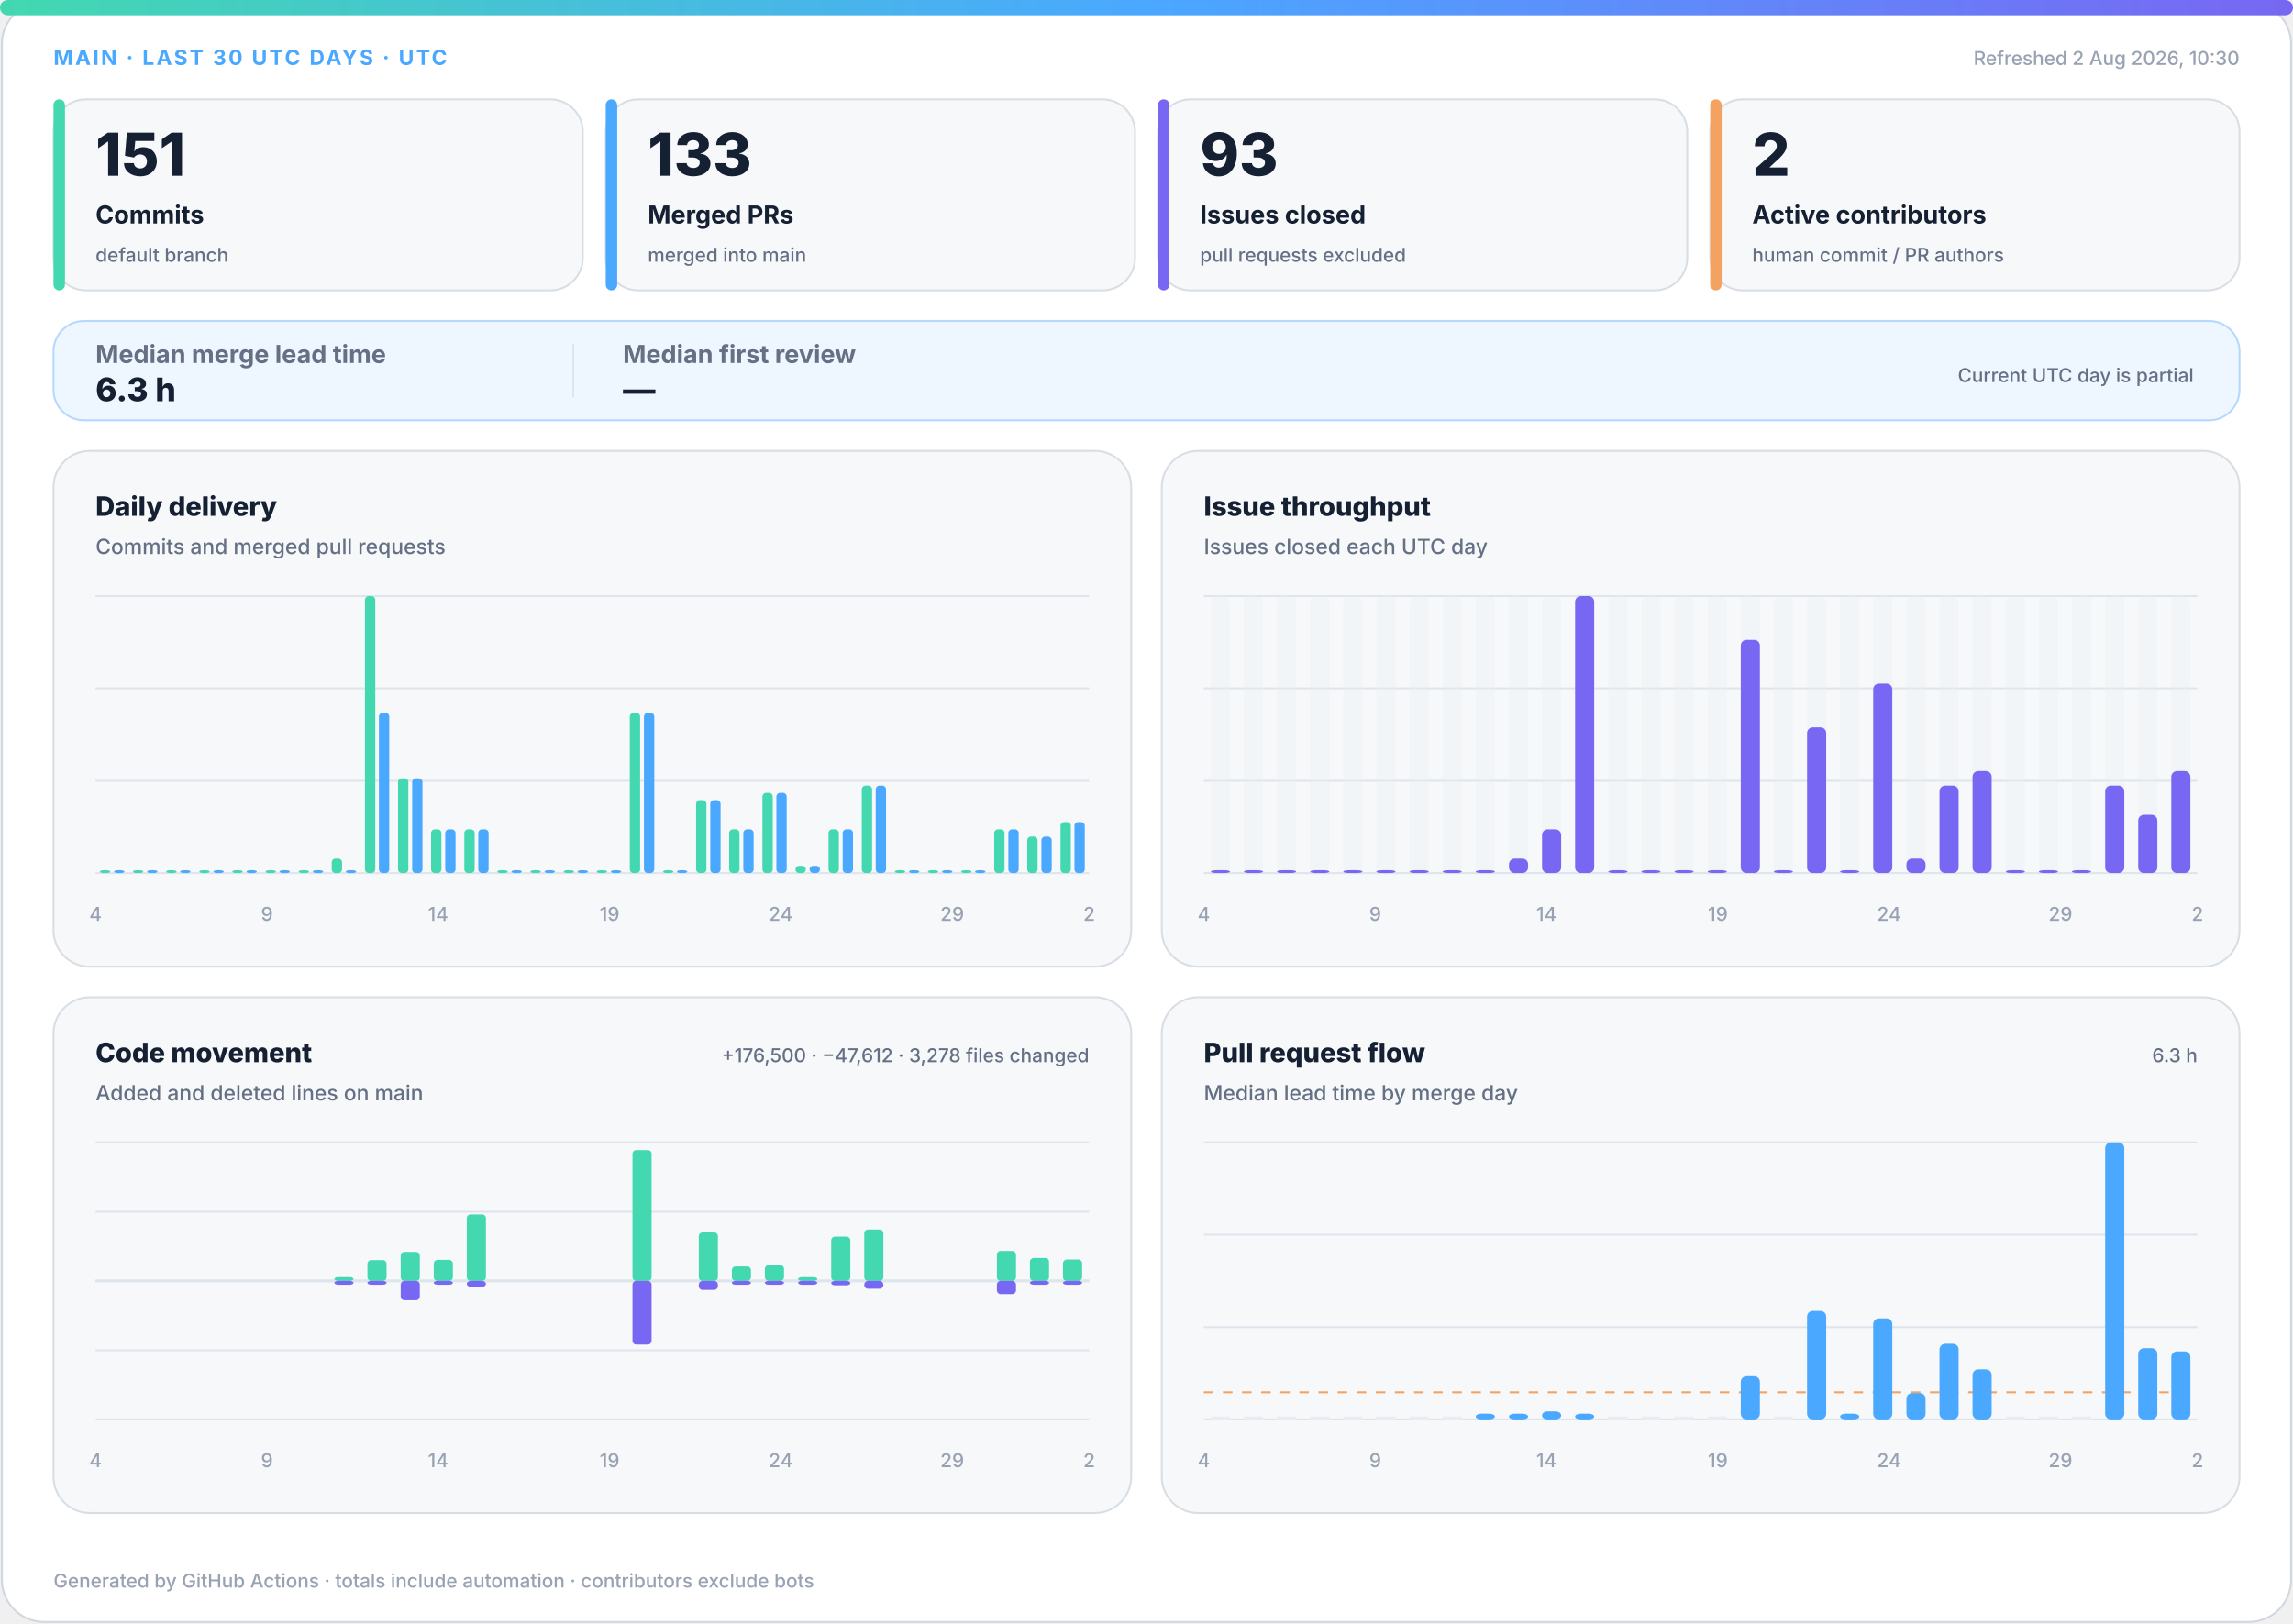
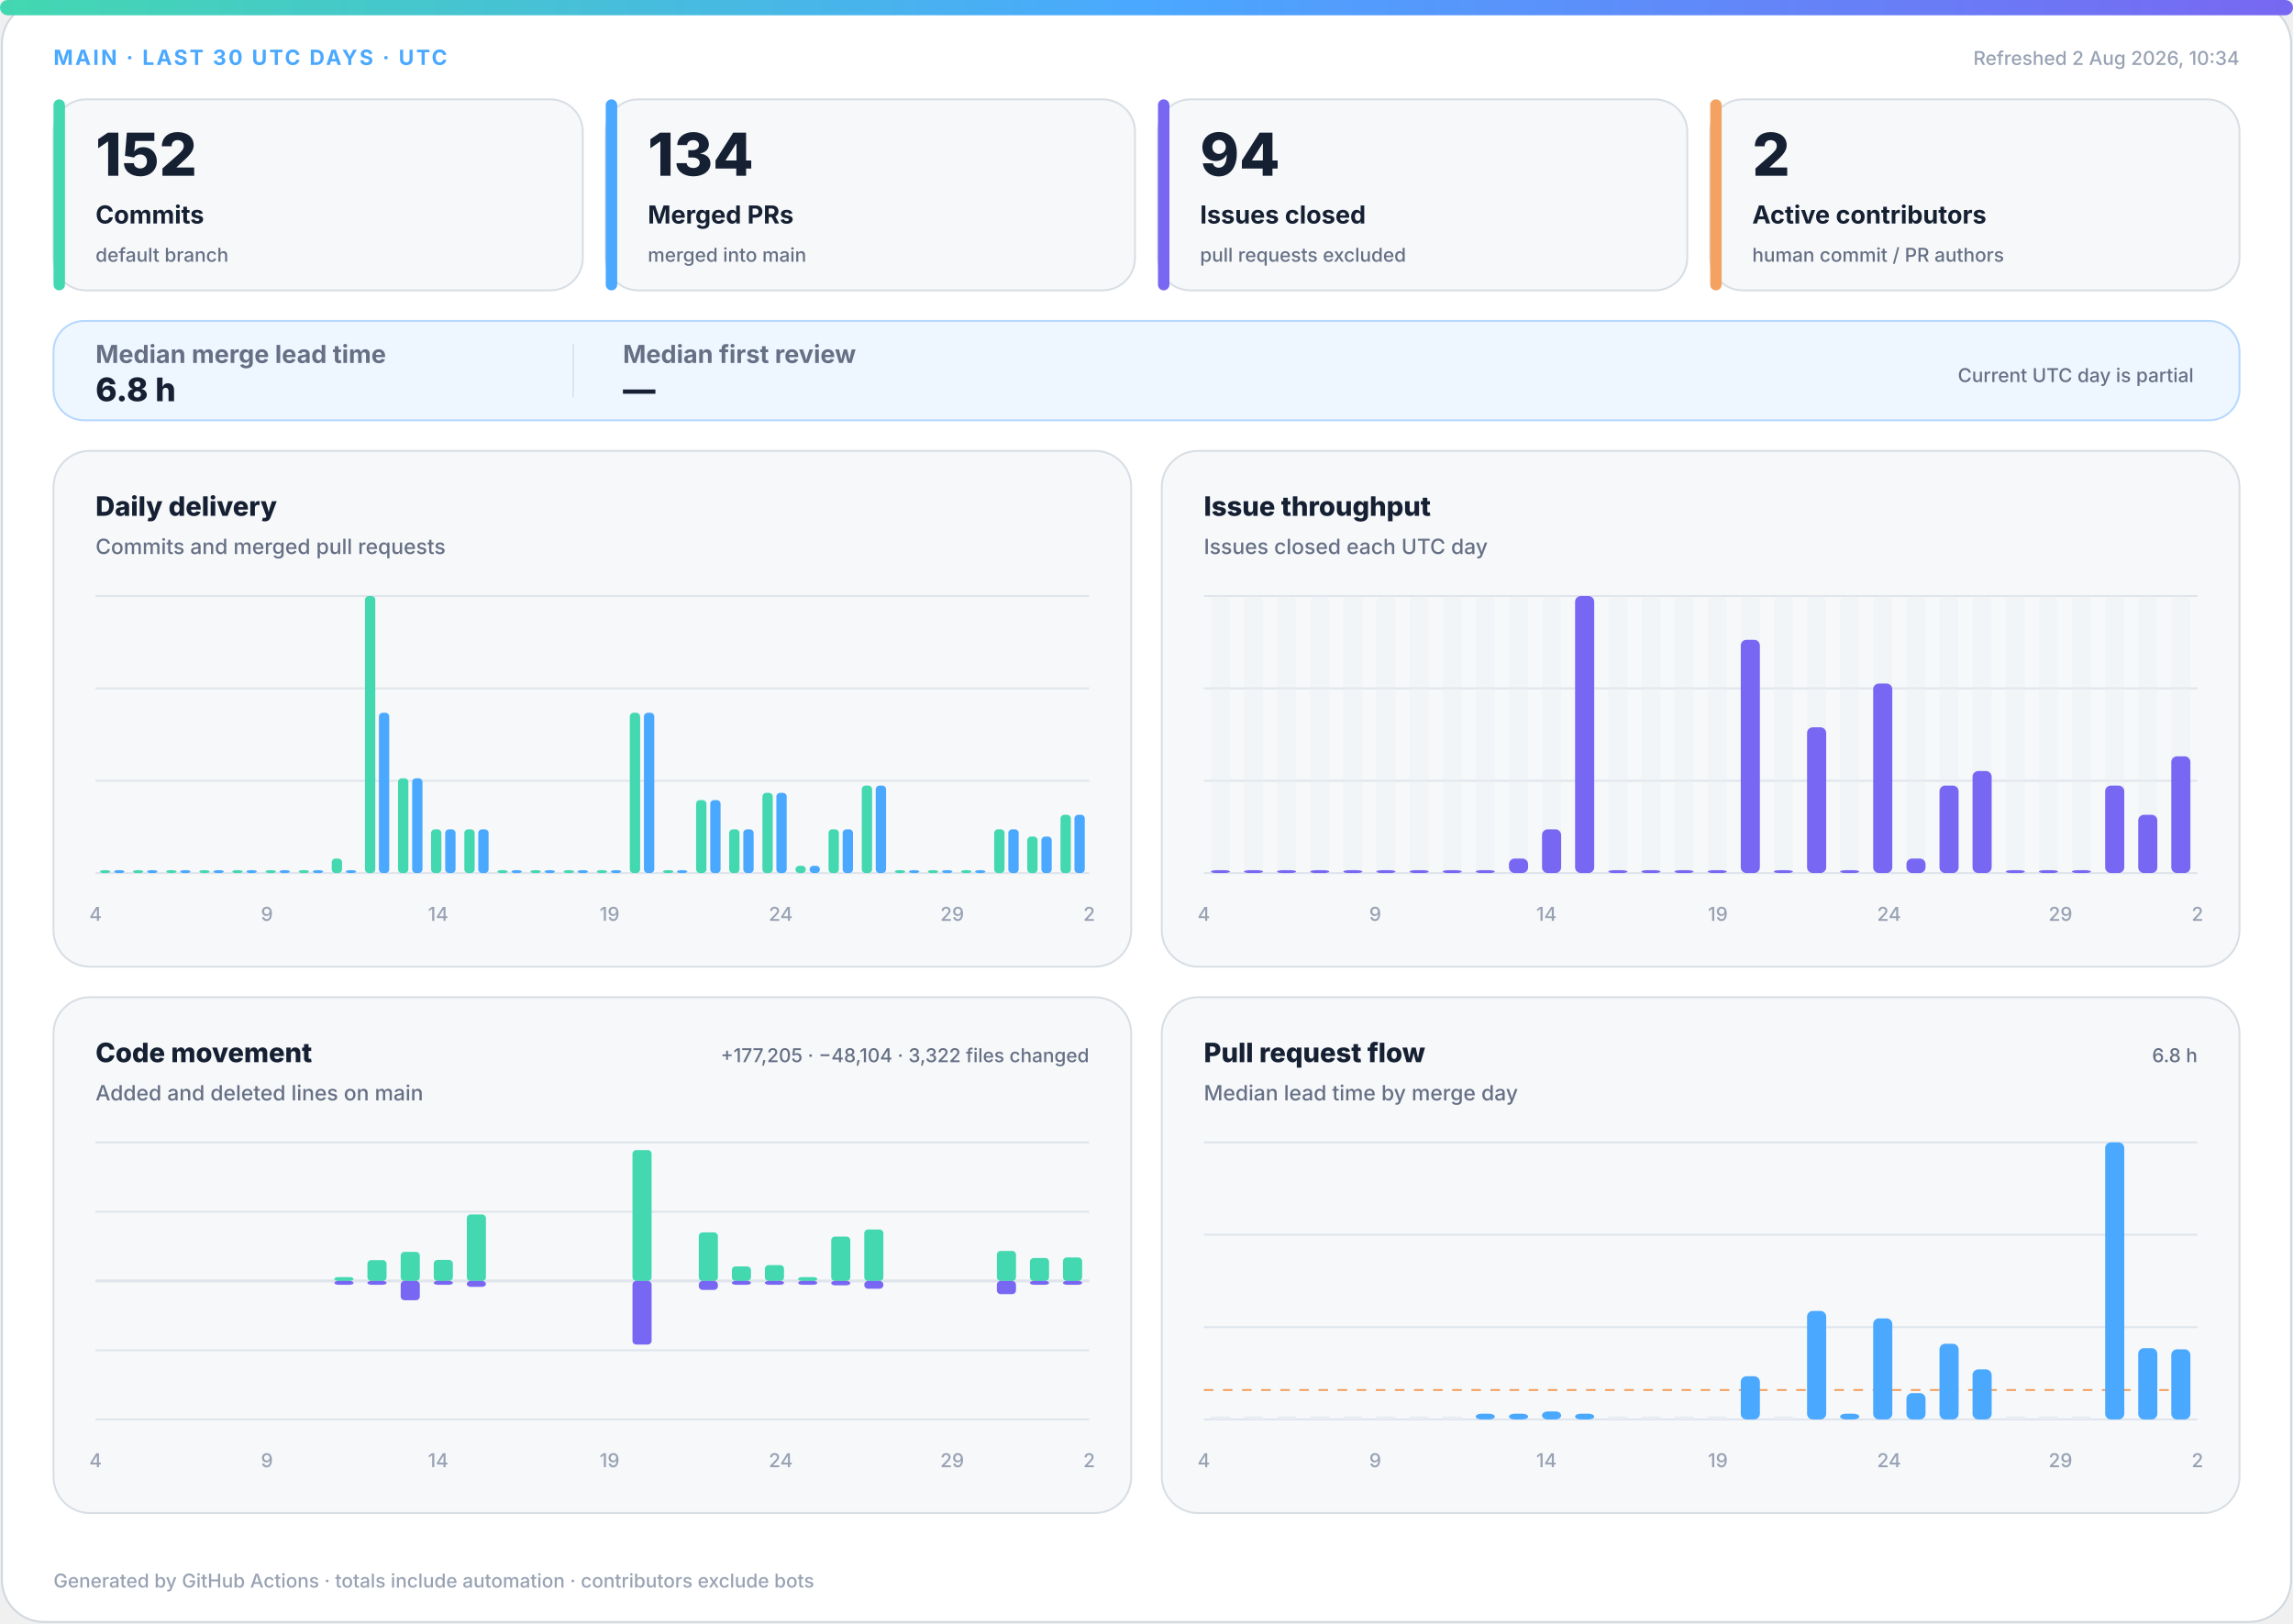
<svg xmlns="http://www.w3.org/2000/svg" width="1200" height="850" viewBox="0 0 1200 850" role="img" aria-labelledby="title desc">
  <defs>
    <linearGradient id="accent" x1="0" y1="0" x2="1" y2="0">
      <stop offset="0%" stop-color="#43d8b0" />
      <stop offset="50%" stop-color="#4aa8ff" />
      <stop offset="100%" stop-color="#7867f2" />
    </linearGradient>
    <linearGradient id="soft" x1="0" y1="0" x2="1" y2="1">
      <stop offset="0%" stop-color="#43d8b0" stop-opacity=".18" />
      <stop offset="100%" stop-color="#7867f2" stop-opacity=".12" />
    </linearGradient>
  </defs>
  <style>
.bg{fill:#fff;stroke:#d0d7de}.surface{fill:#f6f8fa;stroke:#d8dee4}.strong{fill:#eef7ff;stroke:#b6d8ff}.ink{fill:#162033}.muted{fill:#667085}.faint{fill:#98a2b3}.grid{stroke:#dfe5ec}.track{fill:#e7edf3}
.meta{font:750 11px -apple-system,BlinkMacSystemFont,"Segoe UI",sans-serif;letter-spacing:1.1px}.value{font:820 31px -apple-system,BlinkMacSystemFont,"Segoe UI",sans-serif}.label{font:720 13px -apple-system,BlinkMacSystemFont,"Segoe UI",sans-serif}.scope{font:520 10px -apple-system,BlinkMacSystemFont,"Segoe UI",sans-serif}.chart-title{font:760 14px -apple-system,BlinkMacSystemFont,"Segoe UI",sans-serif}.chart-subtitle{font:520 11px -apple-system,BlinkMacSystemFont,"Segoe UI",sans-serif}.small{font:540 10px -apple-system,BlinkMacSystemFont,"Segoe UI",sans-serif}.flow-value{font:780 17px -apple-system,BlinkMacSystemFont,"Segoe UI",sans-serif}
@media(prefers-color-scheme:dark){.bg{fill:#0d1117;stroke:#30363d}.surface{fill:#161b22;stroke:#30363d}.strong{fill:#10263a;stroke:#244d70}.ink{fill:#f0f6fc}.muted{fill:#a7b0bc}.faint{fill:#7d8590}.grid{stroke:#30363d}.track{fill:#27313d}}
</style>
  <rect class="bg" x="1" y="1" width="1198" height="848" rx="22" />
  <rect x="0" y="0" width="1200" height="8" rx="4" fill="url(#accent)" />
  <text class="meta" x="28" y="34" fill="#4aa8ff">MAIN · LAST 30 UTC DAYS · UTC</text>
-   <text class="small faint" x="1172" y="34" text-anchor="end">Refreshed 2 Aug 2026, 10:30</text>
+   <text class="small faint" x="1172" y="34" text-anchor="end">Refreshed 2 Aug 2026, 10:34</text>
  <g>
    <rect class="surface" x="28" y="52" width="277" height="100" rx="17" />
    <rect x="28" y="52" width="6" height="100" rx="3" fill="#43d8b0" />
-     <text class="value ink" x="50" y="92" style="font-size:31px">151</text>
+     <text class="value ink" x="50" y="92" style="font-size:31px">152</text>
    <text class="label ink" x="50" y="117" style="font-size:13px">Commits</text>
    <text class="scope muted" x="50" y="137" style="font-size:10px">default branch</text>
  </g>
  <g>
    <rect class="surface" x="317" y="52" width="277" height="100" rx="17" />
    <rect x="317" y="52" width="6" height="100" rx="3" fill="#4aa8ff" />
-     <text class="value ink" x="339" y="92" style="font-size:31px">133</text>
+     <text class="value ink" x="339" y="92" style="font-size:31px">134</text>
    <text class="label ink" x="339" y="117" style="font-size:13px">Merged PRs</text>
    <text class="scope muted" x="339" y="137" style="font-size:10px">merged into main</text>
  </g>
  <g>
    <rect class="surface" x="606" y="52" width="277" height="100" rx="17" />
    <rect x="606" y="52" width="6" height="100" rx="3" fill="#7867f2" />
-     <text class="value ink" x="628" y="92" style="font-size:31px">93</text>
+     <text class="value ink" x="628" y="92" style="font-size:31px">94</text>
    <text class="label ink" x="628" y="117" style="font-size:13px">Issues closed</text>
    <text class="scope muted" x="628" y="137" style="font-size:10px">pull requests excluded</text>
  </g>
  <g>
    <rect class="surface" x="895" y="52" width="277" height="100" rx="17" />
    <rect x="895" y="52" width="6" height="100" rx="3" fill="#f4a261" />
    <text class="value ink" x="917" y="92" style="font-size:31px">2</text>
    <text class="label ink" x="917" y="117" style="font-size:13px">Active contributors</text>
    <text class="scope muted" x="917" y="137" style="font-size:10px">human commit / PR authors</text>
  </g>
  <g>
    <rect class="strong" x="28" y="168" width="1144" height="52" rx="16" fill="url(#soft)" />
    <text class="label muted" x="50" y="190">Median merge lead time</text>
-     <text class="flow-value ink" x="50" y="210">6.3 h</text>
+     <text class="flow-value ink" x="50" y="210">6.8 h</text>
    <line class="grid" x1="300" y1="180" x2="300" y2="208" />
    <text class="label muted" x="326" y="190">Median first review</text>
    <text class="flow-value ink" x="326" y="210">—</text>
    <text class="scope muted" x="1148" y="200" text-anchor="end">Current UTC day is partial</text>
  </g>
  <g>
    <rect class="surface" x="28" y="236" width="564" height="270" rx="19" />
    <text class="chart-title ink" x="50" y="270">Daily delivery</text>
    <text class="chart-subtitle muted" x="50" y="290">Commits and merged pull requests</text>
    <line class="grid" x1="50" y1="312.0" x2="570" y2="312.0" />
    <line class="grid" x1="50" y1="360.3" x2="570" y2="360.3" />
    <line class="grid" x1="50" y1="408.7" x2="570" y2="408.7" />
    <line class="grid" x1="50" y1="457.0" x2="570" y2="457.0" />
    <rect x="52.3" y="455.5" width="5.4" height="1.5" rx="2" fill="#43d8b0" />
    <rect x="59.7" y="455.5" width="5.4" height="1.5" rx="2" fill="#4aa8ff" />
    <rect x="69.6" y="455.5" width="5.4" height="1.5" rx="2" fill="#43d8b0" />
    <rect x="77.0" y="455.5" width="5.4" height="1.5" rx="2" fill="#4aa8ff" />
    <rect x="87.0" y="455.5" width="5.4" height="1.5" rx="2" fill="#43d8b0" />
    <rect x="94.3" y="455.5" width="5.4" height="1.5" rx="2" fill="#4aa8ff" />
    <rect x="104.3" y="455.5" width="5.4" height="1.5" rx="2" fill="#43d8b0" />
    <rect x="111.7" y="455.5" width="5.4" height="1.5" rx="2" fill="#4aa8ff" />
    <rect x="121.6" y="455.5" width="5.4" height="1.5" rx="2" fill="#43d8b0" />
    <rect x="129.0" y="455.5" width="5.4" height="1.5" rx="2" fill="#4aa8ff" />
    <rect x="139.0" y="455.5" width="5.4" height="1.5" rx="2" fill="#43d8b0" />
    <rect x="146.3" y="455.5" width="5.4" height="1.5" rx="2" fill="#4aa8ff" />
    <rect x="156.3" y="455.5" width="5.4" height="1.5" rx="2" fill="#43d8b0" />
    <rect x="163.7" y="455.5" width="5.4" height="1.5" rx="2" fill="#4aa8ff" />
    <rect x="173.6" y="449.4" width="5.4" height="7.6" rx="2" fill="#43d8b0" />
    <rect x="181.0" y="455.5" width="5.4" height="1.5" rx="2" fill="#4aa8ff" />
    <rect x="191.0" y="312.0" width="5.4" height="145.0" rx="2" fill="#43d8b0" />
    <rect x="198.3" y="373.1" width="5.4" height="83.9" rx="2" fill="#4aa8ff" />
    <rect x="208.3" y="407.4" width="5.4" height="49.6" rx="2" fill="#43d8b0" />
    <rect x="215.7" y="407.4" width="5.4" height="49.6" rx="2" fill="#4aa8ff" />
    <rect x="225.6" y="434.1" width="5.4" height="22.9" rx="2" fill="#43d8b0" />
    <rect x="233.0" y="434.1" width="5.4" height="22.9" rx="2" fill="#4aa8ff" />
    <rect x="243.0" y="434.1" width="5.4" height="22.9" rx="2" fill="#43d8b0" />
    <rect x="250.3" y="434.1" width="5.4" height="22.9" rx="2" fill="#4aa8ff" />
    <rect x="260.3" y="455.5" width="5.4" height="1.5" rx="2" fill="#43d8b0" />
    <rect x="267.7" y="455.5" width="5.4" height="1.5" rx="2" fill="#4aa8ff" />
    <rect x="277.6" y="455.5" width="5.4" height="1.5" rx="2" fill="#43d8b0" />
    <rect x="285.0" y="455.5" width="5.4" height="1.5" rx="2" fill="#4aa8ff" />
    <rect x="295.0" y="455.5" width="5.4" height="1.5" rx="2" fill="#43d8b0" />
    <rect x="302.3" y="455.5" width="5.4" height="1.5" rx="2" fill="#4aa8ff" />
    <rect x="312.3" y="455.5" width="5.4" height="1.5" rx="2" fill="#43d8b0" />
    <rect x="319.7" y="455.5" width="5.4" height="1.5" rx="2" fill="#4aa8ff" />
    <rect x="329.6" y="373.1" width="5.4" height="83.9" rx="2" fill="#43d8b0" />
    <rect x="337.0" y="373.1" width="5.4" height="83.9" rx="2" fill="#4aa8ff" />
    <rect x="347.0" y="455.5" width="5.4" height="1.5" rx="2" fill="#43d8b0" />
    <rect x="354.3" y="455.5" width="5.4" height="1.5" rx="2" fill="#4aa8ff" />
    <rect x="364.3" y="418.8" width="5.4" height="38.2" rx="2" fill="#43d8b0" />
    <rect x="371.7" y="418.8" width="5.4" height="38.2" rx="2" fill="#4aa8ff" />
    <rect x="381.6" y="434.1" width="5.4" height="22.9" rx="2" fill="#43d8b0" />
    <rect x="389.0" y="434.1" width="5.4" height="22.9" rx="2" fill="#4aa8ff" />
    <rect x="399.0" y="415.0" width="5.4" height="42.0" rx="2" fill="#43d8b0" />
    <rect x="406.3" y="415.0" width="5.4" height="42.0" rx="2" fill="#4aa8ff" />
    <rect x="416.3" y="453.2" width="5.4" height="3.8" rx="2" fill="#43d8b0" />
    <rect x="423.7" y="453.2" width="5.4" height="3.8" rx="2" fill="#4aa8ff" />
    <rect x="433.6" y="434.1" width="5.4" height="22.9" rx="2" fill="#43d8b0" />
    <rect x="441.0" y="434.1" width="5.4" height="22.9" rx="2" fill="#4aa8ff" />
    <rect x="451.0" y="411.2" width="5.4" height="45.8" rx="2" fill="#43d8b0" />
    <rect x="458.3" y="411.2" width="5.4" height="45.8" rx="2" fill="#4aa8ff" />
    <rect x="468.3" y="455.5" width="5.4" height="1.5" rx="2" fill="#43d8b0" />
    <rect x="475.7" y="455.5" width="5.4" height="1.5" rx="2" fill="#4aa8ff" />
    <rect x="485.6" y="455.5" width="5.4" height="1.5" rx="2" fill="#43d8b0" />
    <rect x="493.0" y="455.5" width="5.4" height="1.5" rx="2" fill="#4aa8ff" />
    <rect x="503.0" y="455.5" width="5.4" height="1.5" rx="2" fill="#43d8b0" />
    <rect x="510.3" y="455.5" width="5.4" height="1.5" rx="2" fill="#4aa8ff" />
    <rect x="520.3" y="434.1" width="5.4" height="22.9" rx="2" fill="#43d8b0" />
    <rect x="527.7" y="434.1" width="5.4" height="22.9" rx="2" fill="#4aa8ff" />
    <rect x="537.6" y="437.9" width="5.4" height="19.1" rx="2" fill="#43d8b0" />
    <rect x="545.0" y="437.9" width="5.4" height="19.1" rx="2" fill="#4aa8ff" />
-     <rect x="555.0" y="430.3" width="5.4" height="26.7" rx="2" fill="#43d8b0" />
-     <rect x="562.3" y="430.3" width="5.4" height="26.7" rx="2" fill="#4aa8ff" />
+     <rect x="555.0" y="426.5" width="5.4" height="30.5" rx="2" fill="#43d8b0" />
+     <rect x="562.3" y="426.5" width="5.4" height="30.5" rx="2" fill="#4aa8ff" />
    <text class="small faint" x="50.0" y="482" text-anchor="middle">4</text>
    <text class="small faint" x="139.7" y="482" text-anchor="middle">9</text>
    <text class="small faint" x="229.3" y="482" text-anchor="middle">14</text>
    <text class="small faint" x="319.0" y="482" text-anchor="middle">19</text>
    <text class="small faint" x="408.6" y="482" text-anchor="middle">24</text>
    <text class="small faint" x="498.3" y="482" text-anchor="middle">29</text>
    <text class="small faint" x="570.0" y="482" text-anchor="middle">2</text>
  </g>
  <g>
    <rect class="surface" x="608" y="236" width="564" height="270" rx="19" />
    <text class="chart-title ink" x="630" y="270">Issue throughput</text>
    <text class="chart-subtitle muted" x="630" y="290">Issues closed each UTC day</text>
    <line class="grid" x1="630" y1="312.0" x2="1150" y2="312.0" />
    <line class="grid" x1="630" y1="360.3" x2="1150" y2="360.3" />
    <line class="grid" x1="630" y1="408.7" x2="1150" y2="408.7" />
    <line class="grid" x1="630" y1="457.0" x2="1150" y2="457.0" />
    <g>
      <rect class="track" x="633.7" y="312" width="10.0" height="145" rx="3" opacity=".3" />
      <rect x="633.7" y="455.5" width="10.0" height="1.5" rx="3" fill="#7867f2" />
    </g>
    <g>
      <rect class="track" x="651.0" y="312" width="10.0" height="145" rx="3" opacity=".3" />
      <rect x="651.0" y="455.5" width="10.0" height="1.5" rx="3" fill="#7867f2" />
    </g>
    <g>
      <rect class="track" x="668.3" y="312" width="10.0" height="145" rx="3" opacity=".3" />
      <rect x="668.3" y="455.5" width="10.0" height="1.5" rx="3" fill="#7867f2" />
    </g>
    <g>
      <rect class="track" x="685.7" y="312" width="10.0" height="145" rx="3" opacity=".3" />
      <rect x="685.7" y="455.5" width="10.0" height="1.5" rx="3" fill="#7867f2" />
    </g>
    <g>
      <rect class="track" x="703.0" y="312" width="10.0" height="145" rx="3" opacity=".3" />
      <rect x="703.0" y="455.5" width="10.0" height="1.5" rx="3" fill="#7867f2" />
    </g>
    <g>
      <rect class="track" x="720.3" y="312" width="10.0" height="145" rx="3" opacity=".3" />
      <rect x="720.3" y="455.5" width="10.0" height="1.5" rx="3" fill="#7867f2" />
    </g>
    <g>
      <rect class="track" x="737.7" y="312" width="10.0" height="145" rx="3" opacity=".3" />
      <rect x="737.7" y="455.5" width="10.0" height="1.5" rx="3" fill="#7867f2" />
    </g>
    <g>
      <rect class="track" x="755.0" y="312" width="10.0" height="145" rx="3" opacity=".3" />
      <rect x="755.0" y="455.5" width="10.0" height="1.5" rx="3" fill="#7867f2" />
    </g>
    <g>
      <rect class="track" x="772.3" y="312" width="10.0" height="145" rx="3" opacity=".3" />
      <rect x="772.3" y="455.5" width="10.0" height="1.5" rx="3" fill="#7867f2" />
    </g>
    <g>
      <rect class="track" x="789.7" y="312" width="10.0" height="145" rx="3" opacity=".3" />
      <rect x="789.7" y="449.4" width="10.0" height="7.6" rx="3" fill="#7867f2" />
    </g>
    <g>
      <rect class="track" x="807.0" y="312" width="10.0" height="145" rx="3" opacity=".3" />
      <rect x="807.0" y="434.1" width="10.0" height="22.9" rx="3" fill="#7867f2" />
    </g>
    <g>
      <rect class="track" x="824.3" y="312" width="10.0" height="145" rx="3" opacity=".3" />
      <rect x="824.3" y="312.0" width="10.0" height="145.0" rx="3" fill="#7867f2" />
    </g>
    <g>
      <rect class="track" x="841.7" y="312" width="10.0" height="145" rx="3" opacity=".3" />
      <rect x="841.7" y="455.5" width="10.0" height="1.5" rx="3" fill="#7867f2" />
    </g>
    <g>
      <rect class="track" x="859.0" y="312" width="10.0" height="145" rx="3" opacity=".3" />
      <rect x="859.0" y="455.5" width="10.0" height="1.5" rx="3" fill="#7867f2" />
    </g>
    <g>
      <rect class="track" x="876.3" y="312" width="10.0" height="145" rx="3" opacity=".3" />
      <rect x="876.3" y="455.5" width="10.0" height="1.5" rx="3" fill="#7867f2" />
    </g>
    <g>
      <rect class="track" x="893.7" y="312" width="10.0" height="145" rx="3" opacity=".3" />
      <rect x="893.7" y="455.5" width="10.0" height="1.5" rx="3" fill="#7867f2" />
    </g>
    <g>
      <rect class="track" x="911.0" y="312" width="10.0" height="145" rx="3" opacity=".3" />
      <rect x="911.0" y="334.9" width="10.0" height="122.1" rx="3" fill="#7867f2" />
    </g>
    <g>
      <rect class="track" x="928.3" y="312" width="10.0" height="145" rx="3" opacity=".3" />
      <rect x="928.3" y="455.5" width="10.0" height="1.5" rx="3" fill="#7867f2" />
    </g>
    <g>
      <rect class="track" x="945.7" y="312" width="10.0" height="145" rx="3" opacity=".3" />
      <rect x="945.7" y="380.7" width="10.0" height="76.3" rx="3" fill="#7867f2" />
    </g>
    <g>
      <rect class="track" x="963.0" y="312" width="10.0" height="145" rx="3" opacity=".3" />
      <rect x="963.0" y="455.5" width="10.0" height="1.5" rx="3" fill="#7867f2" />
    </g>
    <g>
      <rect class="track" x="980.3" y="312" width="10.0" height="145" rx="3" opacity=".3" />
      <rect x="980.3" y="357.8" width="10.0" height="99.2" rx="3" fill="#7867f2" />
    </g>
    <g>
      <rect class="track" x="997.7" y="312" width="10.0" height="145" rx="3" opacity=".3" />
      <rect x="997.7" y="449.4" width="10.0" height="7.6" rx="3" fill="#7867f2" />
    </g>
    <g>
      <rect class="track" x="1015.0" y="312" width="10.0" height="145" rx="3" opacity=".3" />
      <rect x="1015.0" y="411.2" width="10.0" height="45.8" rx="3" fill="#7867f2" />
    </g>
    <g>
      <rect class="track" x="1032.3" y="312" width="10.0" height="145" rx="3" opacity=".3" />
      <rect x="1032.3" y="403.6" width="10.0" height="53.4" rx="3" fill="#7867f2" />
    </g>
    <g>
      <rect class="track" x="1049.7" y="312" width="10.0" height="145" rx="3" opacity=".3" />
      <rect x="1049.7" y="455.5" width="10.0" height="1.5" rx="3" fill="#7867f2" />
    </g>
    <g>
      <rect class="track" x="1067.0" y="312" width="10.0" height="145" rx="3" opacity=".3" />
      <rect x="1067.0" y="455.5" width="10.0" height="1.5" rx="3" fill="#7867f2" />
    </g>
    <g>
      <rect class="track" x="1084.3" y="312" width="10.0" height="145" rx="3" opacity=".3" />
      <rect x="1084.3" y="455.5" width="10.0" height="1.5" rx="3" fill="#7867f2" />
    </g>
    <g>
      <rect class="track" x="1101.7" y="312" width="10.0" height="145" rx="3" opacity=".3" />
      <rect x="1101.7" y="411.2" width="10.0" height="45.8" rx="3" fill="#7867f2" />
    </g>
    <g>
      <rect class="track" x="1119.0" y="312" width="10.0" height="145" rx="3" opacity=".3" />
      <rect x="1119.0" y="426.5" width="10.0" height="30.5" rx="3" fill="#7867f2" />
    </g>
    <g>
      <rect class="track" x="1136.3" y="312" width="10.0" height="145" rx="3" opacity=".3" />
-       <rect x="1136.3" y="403.6" width="10.0" height="53.4" rx="3" fill="#7867f2" />
+       <rect x="1136.3" y="395.9" width="10.0" height="61.1" rx="3" fill="#7867f2" />
    </g>
    <text class="small faint" x="630.0" y="482" text-anchor="middle">4</text>
    <text class="small faint" x="719.7" y="482" text-anchor="middle">9</text>
    <text class="small faint" x="809.3" y="482" text-anchor="middle">14</text>
    <text class="small faint" x="899.0" y="482" text-anchor="middle">19</text>
    <text class="small faint" x="988.6" y="482" text-anchor="middle">24</text>
    <text class="small faint" x="1078.3" y="482" text-anchor="middle">29</text>
    <text class="small faint" x="1150.0" y="482" text-anchor="middle">2</text>
  </g>
  <g>
    <rect class="surface" x="28" y="522" width="564" height="270" rx="19" />
    <text class="chart-title ink" x="50" y="556">Code movement</text>
    <text class="chart-subtitle muted" x="50" y="576">Added and deleted lines on main</text>
-     <text class="small muted" x="570" y="556" text-anchor="end">+176,500 · −47,612 · 3,278 files changed</text>
+     <text class="small muted" x="570" y="556" text-anchor="end">+177,205 · −48,104 · 3,322 files changed</text>
    <line class="grid" x1="50" y1="598.0" x2="570" y2="598.0" />
    <line class="grid" x1="50" y1="634.3" x2="570" y2="634.3" />
    <line class="grid" x1="50" y1="670.5" x2="570" y2="670.5" />
    <line class="grid" x1="50" y1="706.8" x2="570" y2="706.8" />
    <line class="grid" x1="50" y1="743.0" x2="570" y2="743.0" />
    <line class="grid" x1="50" y1="670.5" x2="570" y2="670.5" stroke-width="1.5" />
    <rect x="53.7" y="670.5" width="10.0" height="0.0" rx="2" fill="#43d8b0" />
    <rect x="53.7" y="670.5" width="10.0" height="0.0" rx="2" fill="#7867f2" />
    <rect x="71.0" y="670.5" width="10.0" height="0.0" rx="2" fill="#43d8b0" />
    <rect x="71.0" y="670.5" width="10.0" height="0.0" rx="2" fill="#7867f2" />
    <rect x="88.3" y="670.5" width="10.0" height="0.0" rx="2" fill="#43d8b0" />
    <rect x="88.3" y="670.5" width="10.0" height="0.0" rx="2" fill="#7867f2" />
    <rect x="105.7" y="670.5" width="10.0" height="0.0" rx="2" fill="#43d8b0" />
    <rect x="105.7" y="670.5" width="10.0" height="0.0" rx="2" fill="#7867f2" />
    <rect x="123.0" y="670.5" width="10.0" height="0.0" rx="2" fill="#43d8b0" />
    <rect x="123.0" y="670.5" width="10.0" height="0.0" rx="2" fill="#7867f2" />
    <rect x="140.3" y="670.5" width="10.0" height="0.0" rx="2" fill="#43d8b0" />
    <rect x="140.3" y="670.5" width="10.0" height="0.0" rx="2" fill="#7867f2" />
    <rect x="157.7" y="670.5" width="10.0" height="0.0" rx="2" fill="#43d8b0" />
    <rect x="157.7" y="670.5" width="10.0" height="0.0" rx="2" fill="#7867f2" />
    <rect x="175.0" y="668.5" width="10.0" height="2.0" rx="2" fill="#43d8b0" />
    <rect x="175.0" y="670.5" width="10.0" height="2.0" rx="2" fill="#7867f2" />
    <rect x="192.3" y="659.6" width="10.0" height="10.9" rx="2" fill="#43d8b0" />
    <rect x="192.3" y="670.5" width="10.0" height="2.0" rx="2" fill="#7867f2" />
    <rect x="209.7" y="655.3" width="10.0" height="15.2" rx="2" fill="#43d8b0" />
    <rect x="209.7" y="670.5" width="10.0" height="10.1" rx="2" fill="#7867f2" />
    <rect x="227.0" y="659.5" width="10.0" height="11.0" rx="2" fill="#43d8b0" />
    <rect x="227.0" y="670.5" width="10.0" height="2.0" rx="2" fill="#7867f2" />
    <rect x="244.3" y="635.7" width="10.0" height="34.8" rx="2" fill="#43d8b0" />
    <rect x="244.3" y="670.5" width="10.0" height="3.1" rx="2" fill="#7867f2" />
    <rect x="261.7" y="670.5" width="10.0" height="0.0" rx="2" fill="#43d8b0" />
    <rect x="261.7" y="670.5" width="10.0" height="0.0" rx="2" fill="#7867f2" />
    <rect x="279.0" y="670.5" width="10.0" height="0.0" rx="2" fill="#43d8b0" />
    <rect x="279.0" y="670.5" width="10.0" height="0.0" rx="2" fill="#7867f2" />
    <rect x="296.3" y="670.5" width="10.0" height="0.0" rx="2" fill="#43d8b0" />
    <rect x="296.3" y="670.5" width="10.0" height="0.0" rx="2" fill="#7867f2" />
    <rect x="313.7" y="670.5" width="10.0" height="0.0" rx="2" fill="#43d8b0" />
    <rect x="313.7" y="670.5" width="10.0" height="0.0" rx="2" fill="#7867f2" />
    <rect x="331.0" y="602.0" width="10.0" height="68.5" rx="2" fill="#43d8b0" />
    <rect x="331.0" y="670.5" width="10.0" height="33.3" rx="2" fill="#7867f2" />
    <rect x="348.3" y="670.5" width="10.0" height="0.0" rx="2" fill="#43d8b0" />
    <rect x="348.3" y="670.5" width="10.0" height="0.0" rx="2" fill="#7867f2" />
    <rect x="365.7" y="645.1" width="10.0" height="25.4" rx="2" fill="#43d8b0" />
    <rect x="365.7" y="670.5" width="10.0" height="4.7" rx="2" fill="#7867f2" />
    <rect x="383.0" y="662.9" width="10.0" height="7.6" rx="2" fill="#43d8b0" />
    <rect x="383.0" y="670.5" width="10.0" height="2.0" rx="2" fill="#7867f2" />
    <rect x="400.3" y="662.2" width="10.0" height="8.3" rx="2" fill="#43d8b0" />
    <rect x="400.3" y="670.5" width="10.0" height="2.0" rx="2" fill="#7867f2" />
    <rect x="417.7" y="668.5" width="10.0" height="2.0" rx="2" fill="#43d8b0" />
    <rect x="417.7" y="670.5" width="10.0" height="2.0" rx="2" fill="#7867f2" />
    <rect x="435.0" y="647.3" width="10.0" height="23.2" rx="2" fill="#43d8b0" />
    <rect x="435.0" y="670.5" width="10.0" height="2.3" rx="2" fill="#7867f2" />
    <rect x="452.3" y="643.6" width="10.0" height="26.9" rx="2" fill="#43d8b0" />
    <rect x="452.3" y="670.5" width="10.0" height="4.1" rx="2" fill="#7867f2" />
    <rect x="469.7" y="670.5" width="10.0" height="0.0" rx="2" fill="#43d8b0" />
    <rect x="469.7" y="670.5" width="10.0" height="0.0" rx="2" fill="#7867f2" />
    <rect x="487.0" y="670.5" width="10.0" height="0.0" rx="2" fill="#43d8b0" />
    <rect x="487.0" y="670.5" width="10.0" height="0.0" rx="2" fill="#7867f2" />
    <rect x="504.3" y="670.5" width="10.0" height="0.0" rx="2" fill="#43d8b0" />
    <rect x="504.3" y="670.5" width="10.0" height="0.0" rx="2" fill="#7867f2" />
    <rect x="521.7" y="654.8" width="10.0" height="15.7" rx="2" fill="#43d8b0" />
    <rect x="521.7" y="670.5" width="10.0" height="6.9" rx="2" fill="#7867f2" />
    <rect x="539.0" y="658.5" width="10.0" height="12.0" rx="2" fill="#43d8b0" />
    <rect x="539.0" y="670.5" width="10.0" height="2.0" rx="2" fill="#7867f2" />
-     <rect x="556.3" y="659.3" width="10.0" height="11.2" rx="2" fill="#43d8b0" />
+     <rect x="556.3" y="658.2" width="10.0" height="12.3" rx="2" fill="#43d8b0" />
    <rect x="556.3" y="670.5" width="10.0" height="2.0" rx="2" fill="#7867f2" />
    <text class="small faint" x="50.0" y="768" text-anchor="middle">4</text>
    <text class="small faint" x="139.7" y="768" text-anchor="middle">9</text>
    <text class="small faint" x="229.3" y="768" text-anchor="middle">14</text>
    <text class="small faint" x="319.0" y="768" text-anchor="middle">19</text>
    <text class="small faint" x="408.6" y="768" text-anchor="middle">24</text>
    <text class="small faint" x="498.3" y="768" text-anchor="middle">29</text>
    <text class="small faint" x="570.0" y="768" text-anchor="middle">2</text>
  </g>
  <g>
    <rect class="surface" x="608" y="522" width="564" height="270" rx="19" />
    <text class="chart-title ink" x="630" y="556">Pull request flow</text>
    <text class="chart-subtitle muted" x="630" y="576">Median lead time by merge day</text>
-     <text class="small muted" x="1150" y="556" text-anchor="end">6.3 h</text>
+     <text class="small muted" x="1150" y="556" text-anchor="end">6.8 h</text>
    <line class="grid" x1="630" y1="598.0" x2="1150" y2="598.0" />
    <line class="grid" x1="630" y1="646.3" x2="1150" y2="646.3" />
    <line class="grid" x1="630" y1="694.7" x2="1150" y2="694.7" />
    <line class="grid" x1="630" y1="743.0" x2="1150" y2="743.0" />
-     <line x1="630" y1="728.8" x2="1150" y2="728.8" stroke="#f4a261" stroke-dasharray="5 5" />
+     <line x1="630" y1="727.6" x2="1150" y2="727.6" stroke="#f4a261" stroke-dasharray="5 5" />
    <rect class="track" x="633.7" y="741.5" width="10.0" height="1.5" />
    <rect class="track" x="651.0" y="741.5" width="10.0" height="1.5" />
    <rect class="track" x="668.3" y="741.5" width="10.0" height="1.5" />
    <rect class="track" x="685.7" y="741.5" width="10.0" height="1.5" />
    <rect class="track" x="703.0" y="741.5" width="10.0" height="1.5" />
    <rect class="track" x="720.3" y="741.5" width="10.0" height="1.5" />
    <rect class="track" x="737.7" y="741.5" width="10.0" height="1.5" />
    <rect class="track" x="755.0" y="741.5" width="10.0" height="1.5" />
    <rect x="772.3" y="740.0" width="10.0" height="3.0" rx="3" fill="#4aa8ff" />
    <rect x="789.7" y="740.0" width="10.0" height="3.0" rx="3" fill="#4aa8ff" />
    <rect x="807.0" y="738.8" width="10.0" height="4.2" rx="3" fill="#4aa8ff" />
    <rect x="824.3" y="740.0" width="10.0" height="3.0" rx="3" fill="#4aa8ff" />
    <rect class="track" x="841.7" y="741.5" width="10.0" height="1.5" />
    <rect class="track" x="859.0" y="741.5" width="10.0" height="1.5" />
    <rect class="track" x="876.3" y="741.5" width="10.0" height="1.5" />
    <rect class="track" x="893.7" y="741.5" width="10.0" height="1.5" />
    <rect x="911.0" y="720.4" width="10.0" height="22.6" rx="3" fill="#4aa8ff" />
    <rect class="track" x="928.3" y="741.5" width="10.0" height="1.5" />
    <rect x="945.7" y="686.2" width="10.0" height="56.8" rx="3" fill="#4aa8ff" />
    <rect x="963.0" y="740.0" width="10.0" height="3.0" rx="3" fill="#4aa8ff" />
    <rect x="980.3" y="690.1" width="10.0" height="52.9" rx="3" fill="#4aa8ff" />
    <rect x="997.7" y="729.2" width="10.0" height="13.8" rx="3" fill="#4aa8ff" />
    <rect x="1015.0" y="703.4" width="10.0" height="39.6" rx="3" fill="#4aa8ff" />
    <rect x="1032.3" y="716.8" width="10.0" height="26.2" rx="3" fill="#4aa8ff" />
    <rect class="track" x="1049.7" y="741.5" width="10.0" height="1.5" />
    <rect class="track" x="1067.0" y="741.5" width="10.0" height="1.5" />
    <rect class="track" x="1084.3" y="741.5" width="10.0" height="1.5" />
    <rect x="1101.7" y="598.0" width="10.0" height="145.0" rx="3" fill="#4aa8ff" />
    <rect x="1119.0" y="705.7" width="10.0" height="37.3" rx="3" fill="#4aa8ff" />
-     <rect x="1136.3" y="707.4" width="10.0" height="35.6" rx="3" fill="#4aa8ff" />
+     <rect x="1136.3" y="706.3" width="10.0" height="36.7" rx="3" fill="#4aa8ff" />
    <text class="small faint" x="630.0" y="768" text-anchor="middle">4</text>
    <text class="small faint" x="719.7" y="768" text-anchor="middle">9</text>
    <text class="small faint" x="809.3" y="768" text-anchor="middle">14</text>
    <text class="small faint" x="899.0" y="768" text-anchor="middle">19</text>
    <text class="small faint" x="988.6" y="768" text-anchor="middle">24</text>
    <text class="small faint" x="1078.3" y="768" text-anchor="middle">29</text>
    <text class="small faint" x="1150.0" y="768" text-anchor="middle">2</text>
  </g>
  <text class="small faint" x="28" y="831">Generated by GitHub Actions · totals include automation · contributors exclude bots</text>
</svg>
